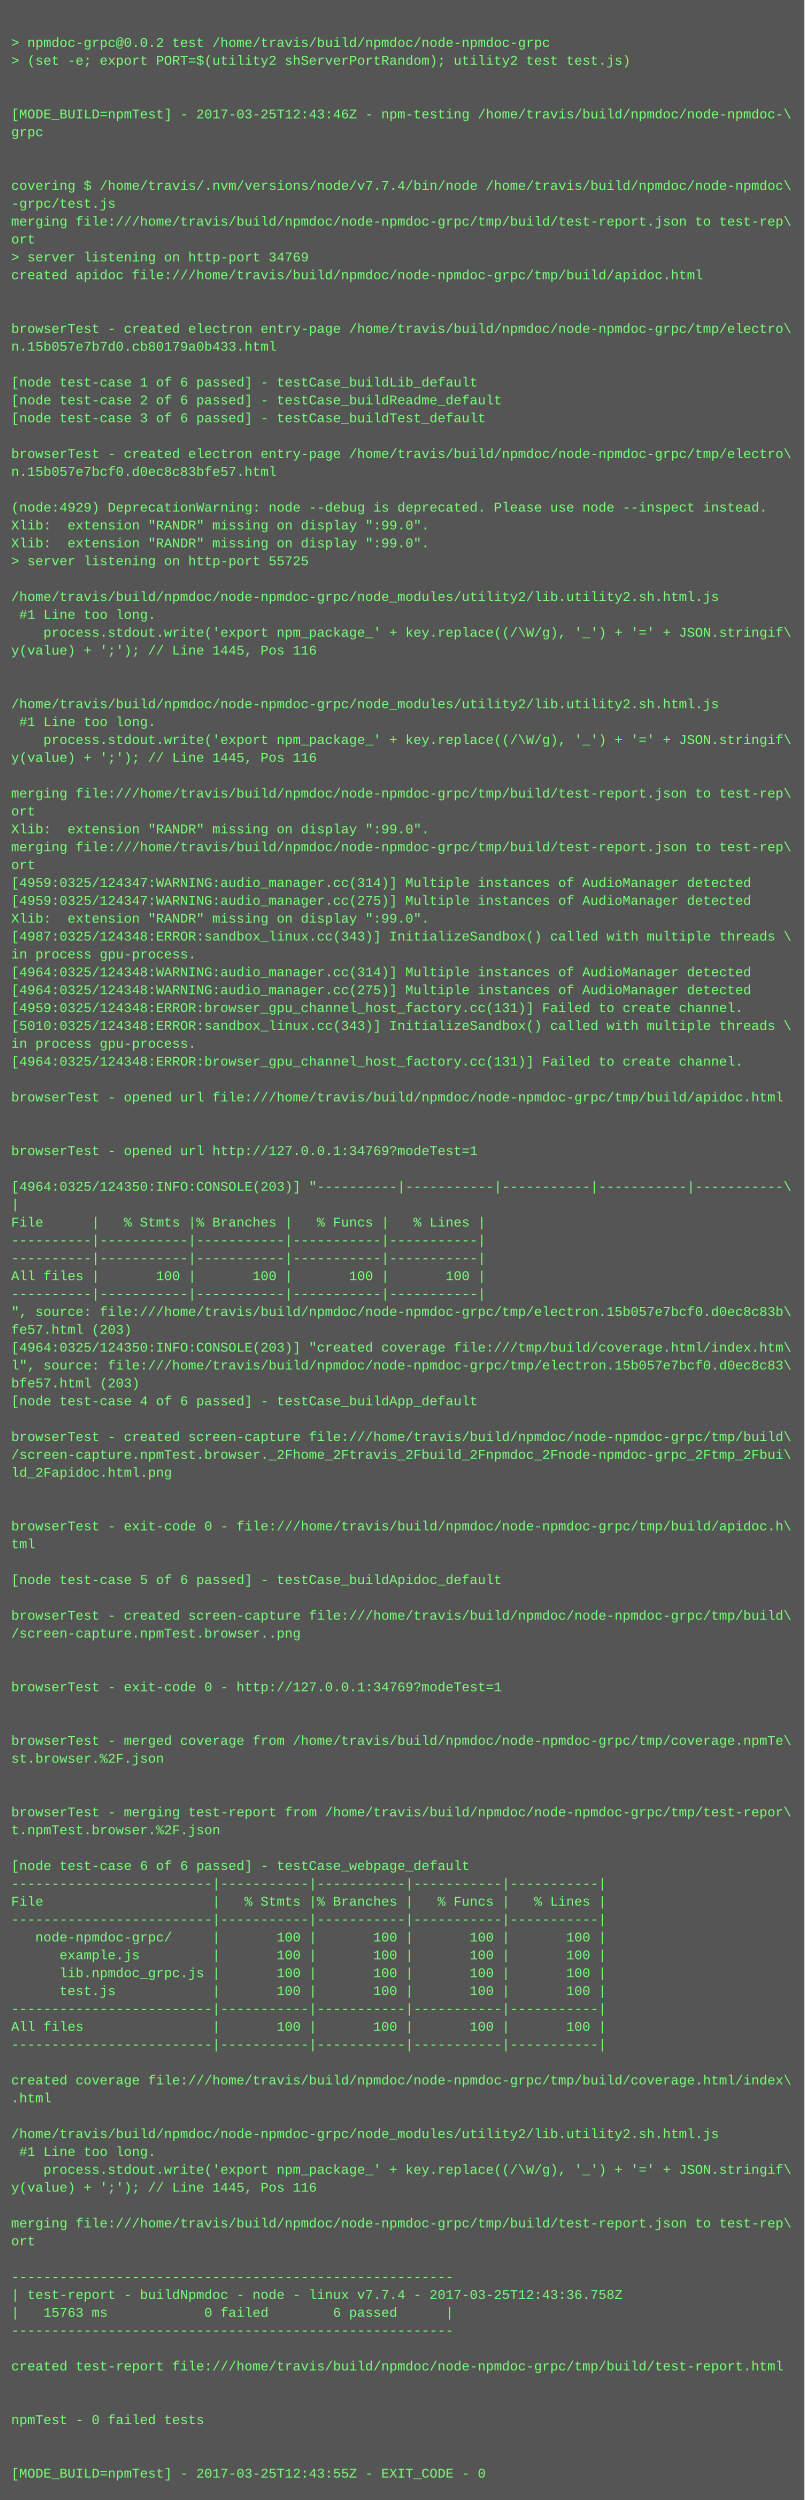
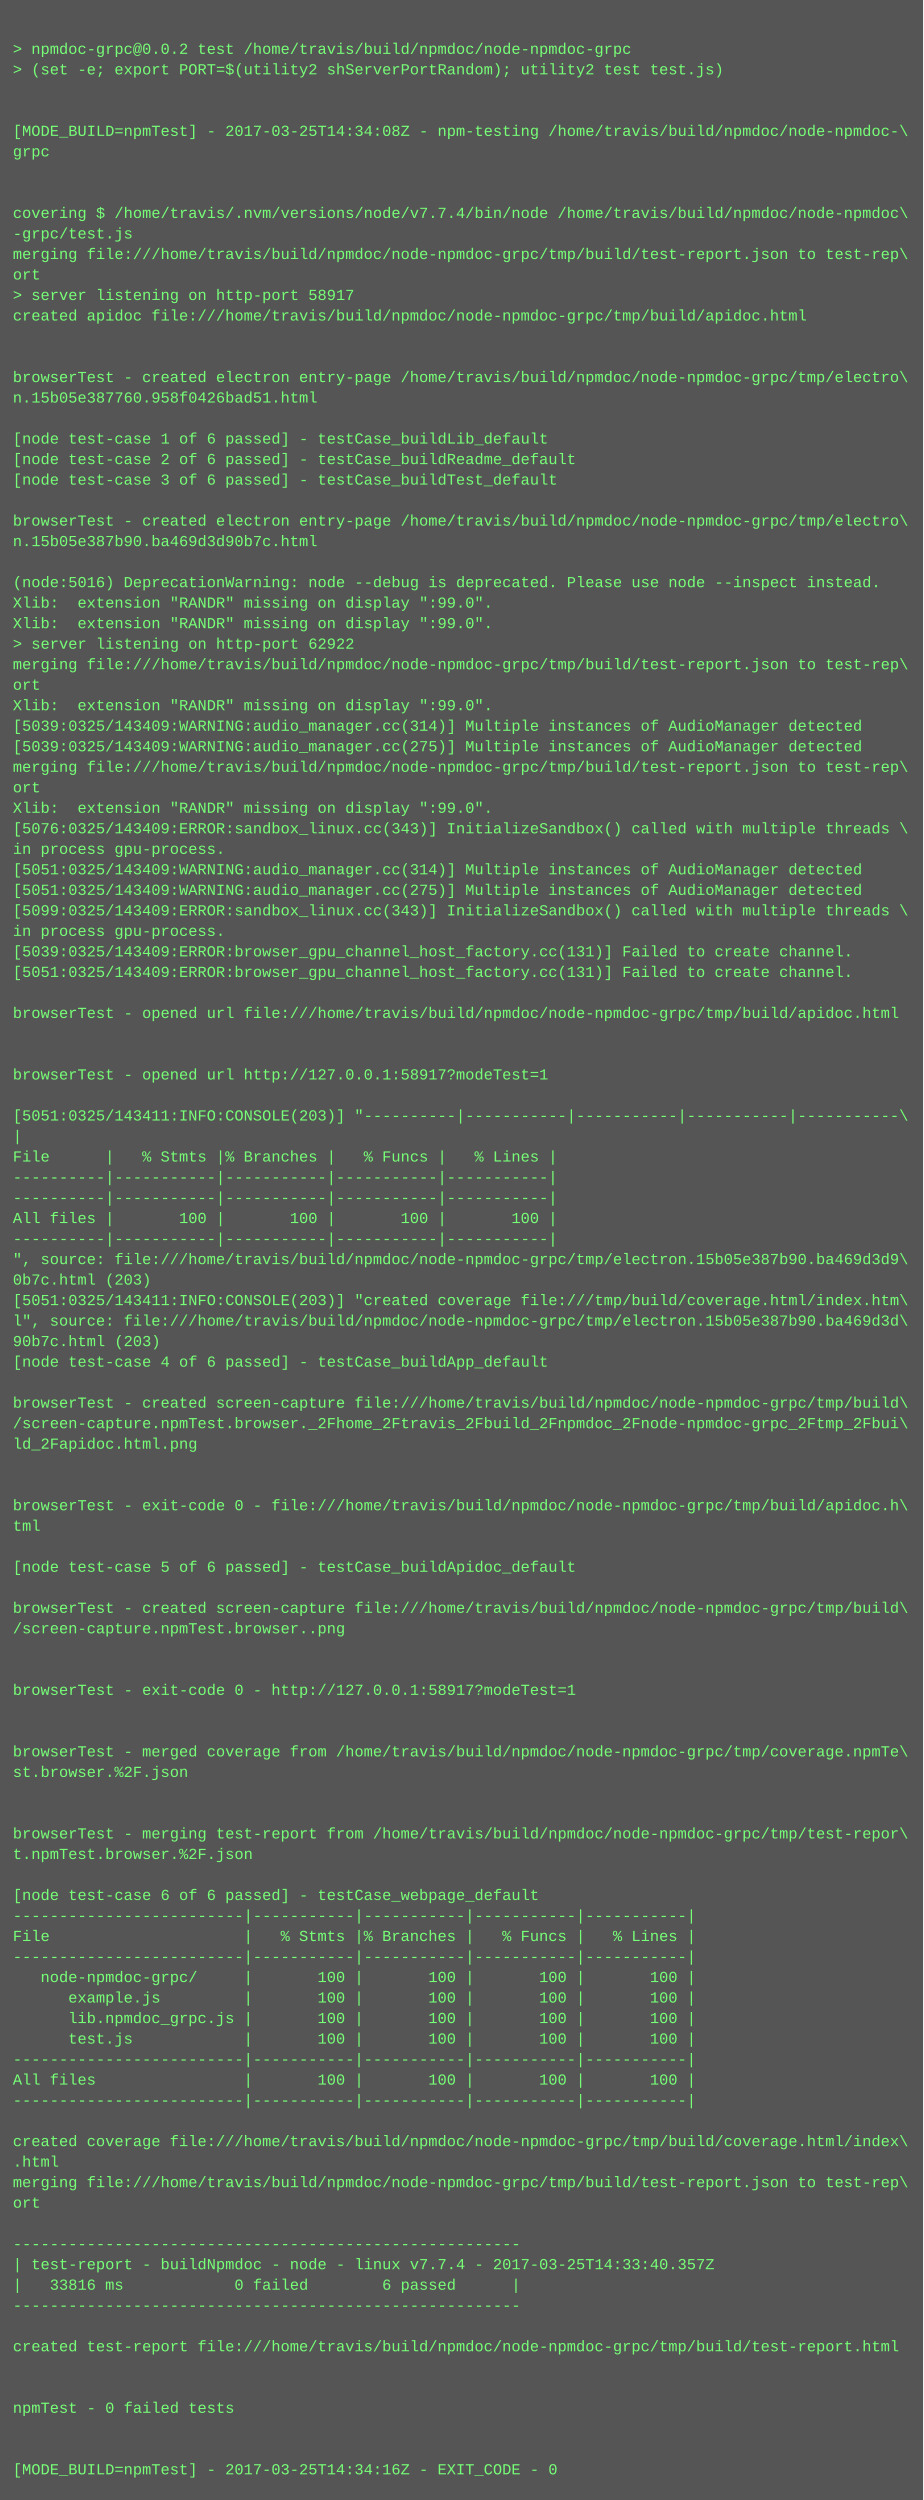
- <svg xmlns="http://www.w3.org/2000/svg" height="2238" width="720">
-   <rect height="2238" fill="#555" width="720" />
+ <svg xmlns="http://www.w3.org/2000/svg" height="1950" width="720">
+   <rect height="1950" fill="#555" width="720" />
  <text fill="#7f7" font-family="Courier New" font-size="12" xml:space="preserve">
    <tspan x="10" y="26" />
    <tspan x="10" y="42">&gt; npmdoc-grpc@0.0.2 test /home/travis/build/npmdoc/node-npmdoc-grpc</tspan>
    <tspan x="10" y="58">&gt; (set -e; export PORT=$(utility2 shServerPortRandom); utility2 test test.js)</tspan>
    <tspan x="10" y="74" />
    <tspan x="10" y="90" />
-     <tspan x="10" y="106">[MODE_BUILD=npmTest] - 2017-03-25T12:43:46Z - npm-testing /home/travis/build/npmdoc/node-npmdoc-\</tspan>
+     <tspan x="10" y="106">[MODE_BUILD=npmTest] - 2017-03-25T14:34:08Z - npm-testing /home/travis/build/npmdoc/node-npmdoc-\</tspan>
    <tspan x="10" y="122">grpc</tspan>
    <tspan x="10" y="138" />
    <tspan x="10" y="154" />
    <tspan x="10" y="170">covering $ /home/travis/.nvm/versions/node/v7.7.4/bin/node /home/travis/build/npmdoc/node-npmdoc\</tspan>
    <tspan x="10" y="186">-grpc/test.js</tspan>
    <tspan x="10" y="202">merging file:///home/travis/build/npmdoc/node-npmdoc-grpc/tmp/build/test-report.json to test-rep\</tspan>
    <tspan x="10" y="218">ort</tspan>
-     <tspan x="10" y="234">&gt; server listening on http-port 34769</tspan>
+     <tspan x="10" y="234">&gt; server listening on http-port 58917</tspan>
    <tspan x="10" y="250">created apidoc file:///home/travis/build/npmdoc/node-npmdoc-grpc/tmp/build/apidoc.html</tspan>
    <tspan x="10" y="266" />
    <tspan x="10" y="282" />
    <tspan x="10" y="298">browserTest - created electron entry-page /home/travis/build/npmdoc/node-npmdoc-grpc/tmp/electro\</tspan>
-     <tspan x="10" y="314">n.15b057e7b7d0.cb80179a0b433.html</tspan>
+     <tspan x="10" y="314">n.15b05e387760.958f0426bad51.html</tspan>
    <tspan x="10" y="330" />
    <tspan x="10" y="346">[node test-case 1 of 6 passed] - testCase_buildLib_default</tspan>
    <tspan x="10" y="362">[node test-case 2 of 6 passed] - testCase_buildReadme_default</tspan>
    <tspan x="10" y="378">[node test-case 3 of 6 passed] - testCase_buildTest_default</tspan>
    <tspan x="10" y="394" />
    <tspan x="10" y="410">browserTest - created electron entry-page /home/travis/build/npmdoc/node-npmdoc-grpc/tmp/electro\</tspan>
-     <tspan x="10" y="426">n.15b057e7bcf0.d0ec8c83bfe57.html</tspan>
+     <tspan x="10" y="426">n.15b05e387b90.ba469d3d90b7c.html</tspan>
    <tspan x="10" y="442" />
-     <tspan x="10" y="458">(node:4929) DeprecationWarning: node --debug is deprecated. Please use node --inspect instead.</tspan>
+     <tspan x="10" y="458">(node:5016) DeprecationWarning: node --debug is deprecated. Please use node --inspect instead.</tspan>
    <tspan x="10" y="474">Xlib:  extension "RANDR" missing on display ":99.0".</tspan>
    <tspan x="10" y="490">Xlib:  extension "RANDR" missing on display ":99.0".</tspan>
-     <tspan x="10" y="506">&gt; server listening on http-port 55725</tspan>
-     <tspan x="10" y="522" />
-     <tspan x="10" y="538">/home/travis/build/npmdoc/node-npmdoc-grpc/node_modules/utility2/lib.utility2.sh.html.js</tspan>
-     <tspan x="10" y="554"> #1 Line too long.</tspan>
-     <tspan x="10" y="570">    process.stdout.write('export npm_package_' + key.replace((/\W/g), '_') + '=' + JSON.stringif\</tspan>
-     <tspan x="10" y="586">y(value) + ';'); // Line 1445, Pos 116</tspan>
-     <tspan x="10" y="602" />
-     <tspan x="10" y="618" />
-     <tspan x="10" y="634">/home/travis/build/npmdoc/node-npmdoc-grpc/node_modules/utility2/lib.utility2.sh.html.js</tspan>
-     <tspan x="10" y="650"> #1 Line too long.</tspan>
-     <tspan x="10" y="666">    process.stdout.write('export npm_package_' + key.replace((/\W/g), '_') + '=' + JSON.stringif\</tspan>
-     <tspan x="10" y="682">y(value) + ';'); // Line 1445, Pos 116</tspan>
-     <tspan x="10" y="698" />
-     <tspan x="10" y="714">merging file:///home/travis/build/npmdoc/node-npmdoc-grpc/tmp/build/test-report.json to test-rep\</tspan>
-     <tspan x="10" y="730">ort</tspan>
-     <tspan x="10" y="746">Xlib:  extension "RANDR" missing on display ":99.0".</tspan>
-     <tspan x="10" y="762">merging file:///home/travis/build/npmdoc/node-npmdoc-grpc/tmp/build/test-report.json to test-rep\</tspan>
-     <tspan x="10" y="778">ort</tspan>
-     <tspan x="10" y="794">[4959:0325/124347:WARNING:audio_manager.cc(314)] Multiple instances of AudioManager detected</tspan>
-     <tspan x="10" y="810">[4959:0325/124347:WARNING:audio_manager.cc(275)] Multiple instances of AudioManager detected</tspan>
-     <tspan x="10" y="826">Xlib:  extension "RANDR" missing on display ":99.0".</tspan>
-     <tspan x="10" y="842">[4987:0325/124348:ERROR:sandbox_linux.cc(343)] InitializeSandbox() called with multiple threads \</tspan>
-     <tspan x="10" y="858">in process gpu-process. </tspan>
-     <tspan x="10" y="874">[4964:0325/124348:WARNING:audio_manager.cc(314)] Multiple instances of AudioManager detected</tspan>
-     <tspan x="10" y="890">[4964:0325/124348:WARNING:audio_manager.cc(275)] Multiple instances of AudioManager detected</tspan>
-     <tspan x="10" y="906">[4959:0325/124348:ERROR:browser_gpu_channel_host_factory.cc(131)] Failed to create channel.</tspan>
-     <tspan x="10" y="922">[5010:0325/124348:ERROR:sandbox_linux.cc(343)] InitializeSandbox() called with multiple threads \</tspan>
-     <tspan x="10" y="938">in process gpu-process. </tspan>
-     <tspan x="10" y="954">[4964:0325/124348:ERROR:browser_gpu_channel_host_factory.cc(131)] Failed to create channel.</tspan>
-     <tspan x="10" y="970" />
-     <tspan x="10" y="986">browserTest - opened url file:///home/travis/build/npmdoc/node-npmdoc-grpc/tmp/build/apidoc.html</tspan>
-     <tspan x="10" y="1002" />
-     <tspan x="10" y="1018" />
-     <tspan x="10" y="1034">browserTest - opened url http://127.0.0.1:34769?modeTest=1</tspan>
-     <tspan x="10" y="1050" />
-     <tspan x="10" y="1066">[4964:0325/124350:INFO:CONSOLE(203)] "----------|-----------|-----------|-----------|-----------\</tspan>
-     <tspan x="10" y="1082">|</tspan>
-     <tspan x="10" y="1098">File      |   % Stmts |% Branches |   % Funcs |   % Lines |</tspan>
-     <tspan x="10" y="1114">----------|-----------|-----------|-----------|-----------|</tspan>
-     <tspan x="10" y="1130">----------|-----------|-----------|-----------|-----------|</tspan>
-     <tspan x="10" y="1146">All files |       100 |       100 |       100 |       100 |</tspan>
-     <tspan x="10" y="1162">----------|-----------|-----------|-----------|-----------|</tspan>
-     <tspan x="10" y="1178">", source: file:///home/travis/build/npmdoc/node-npmdoc-grpc/tmp/electron.15b057e7bcf0.d0ec8c83b\</tspan>
-     <tspan x="10" y="1194">fe57.html (203)</tspan>
-     <tspan x="10" y="1210">[4964:0325/124350:INFO:CONSOLE(203)] "created coverage file:///tmp/build/coverage.html/index.htm\</tspan>
-     <tspan x="10" y="1226">l", source: file:///home/travis/build/npmdoc/node-npmdoc-grpc/tmp/electron.15b057e7bcf0.d0ec8c83\</tspan>
-     <tspan x="10" y="1242">bfe57.html (203)</tspan>
-     <tspan x="10" y="1258">[node test-case 4 of 6 passed] - testCase_buildApp_default</tspan>
-     <tspan x="10" y="1274" />
-     <tspan x="10" y="1290">browserTest - created screen-capture file:///home/travis/build/npmdoc/node-npmdoc-grpc/tmp/build\</tspan>
-     <tspan x="10" y="1306">/screen-capture.npmTest.browser._2Fhome_2Ftravis_2Fbuild_2Fnpmdoc_2Fnode-npmdoc-grpc_2Ftmp_2Fbui\</tspan>
-     <tspan x="10" y="1322">ld_2Fapidoc.html.png</tspan>
+     <tspan x="10" y="506">&gt; server listening on http-port 62922</tspan>
+     <tspan x="10" y="522">merging file:///home/travis/build/npmdoc/node-npmdoc-grpc/tmp/build/test-report.json to test-rep\</tspan>
+     <tspan x="10" y="538">ort</tspan>
+     <tspan x="10" y="554">Xlib:  extension "RANDR" missing on display ":99.0".</tspan>
+     <tspan x="10" y="570">[5039:0325/143409:WARNING:audio_manager.cc(314)] Multiple instances of AudioManager detected</tspan>
+     <tspan x="10" y="586">[5039:0325/143409:WARNING:audio_manager.cc(275)] Multiple instances of AudioManager detected</tspan>
+     <tspan x="10" y="602">merging file:///home/travis/build/npmdoc/node-npmdoc-grpc/tmp/build/test-report.json to test-rep\</tspan>
+     <tspan x="10" y="618">ort</tspan>
+     <tspan x="10" y="634">Xlib:  extension "RANDR" missing on display ":99.0".</tspan>
+     <tspan x="10" y="650">[5076:0325/143409:ERROR:sandbox_linux.cc(343)] InitializeSandbox() called with multiple threads \</tspan>
+     <tspan x="10" y="666">in process gpu-process. </tspan>
+     <tspan x="10" y="682">[5051:0325/143409:WARNING:audio_manager.cc(314)] Multiple instances of AudioManager detected</tspan>
+     <tspan x="10" y="698">[5051:0325/143409:WARNING:audio_manager.cc(275)] Multiple instances of AudioManager detected</tspan>
+     <tspan x="10" y="714">[5099:0325/143409:ERROR:sandbox_linux.cc(343)] InitializeSandbox() called with multiple threads \</tspan>
+     <tspan x="10" y="730">in process gpu-process. </tspan>
+     <tspan x="10" y="746">[5039:0325/143409:ERROR:browser_gpu_channel_host_factory.cc(131)] Failed to create channel.</tspan>
+     <tspan x="10" y="762">[5051:0325/143409:ERROR:browser_gpu_channel_host_factory.cc(131)] Failed to create channel.</tspan>
+     <tspan x="10" y="778" />
+     <tspan x="10" y="794">browserTest - opened url file:///home/travis/build/npmdoc/node-npmdoc-grpc/tmp/build/apidoc.html</tspan>
+     <tspan x="10" y="810" />
+     <tspan x="10" y="826" />
+     <tspan x="10" y="842">browserTest - opened url http://127.0.0.1:58917?modeTest=1</tspan>
+     <tspan x="10" y="858" />
+     <tspan x="10" y="874">[5051:0325/143411:INFO:CONSOLE(203)] "----------|-----------|-----------|-----------|-----------\</tspan>
+     <tspan x="10" y="890">|</tspan>
+     <tspan x="10" y="906">File      |   % Stmts |% Branches |   % Funcs |   % Lines |</tspan>
+     <tspan x="10" y="922">----------|-----------|-----------|-----------|-----------|</tspan>
+     <tspan x="10" y="938">----------|-----------|-----------|-----------|-----------|</tspan>
+     <tspan x="10" y="954">All files |       100 |       100 |       100 |       100 |</tspan>
+     <tspan x="10" y="970">----------|-----------|-----------|-----------|-----------|</tspan>
+     <tspan x="10" y="986">", source: file:///home/travis/build/npmdoc/node-npmdoc-grpc/tmp/electron.15b05e387b90.ba469d3d9\</tspan>
+     <tspan x="10" y="1002">0b7c.html (203)</tspan>
+     <tspan x="10" y="1018">[5051:0325/143411:INFO:CONSOLE(203)] "created coverage file:///tmp/build/coverage.html/index.htm\</tspan>
+     <tspan x="10" y="1034">l", source: file:///home/travis/build/npmdoc/node-npmdoc-grpc/tmp/electron.15b05e387b90.ba469d3d\</tspan>
+     <tspan x="10" y="1050">90b7c.html (203)</tspan>
+     <tspan x="10" y="1066">[node test-case 4 of 6 passed] - testCase_buildApp_default</tspan>
+     <tspan x="10" y="1082" />
+     <tspan x="10" y="1098">browserTest - created screen-capture file:///home/travis/build/npmdoc/node-npmdoc-grpc/tmp/build\</tspan>
+     <tspan x="10" y="1114">/screen-capture.npmTest.browser._2Fhome_2Ftravis_2Fbuild_2Fnpmdoc_2Fnode-npmdoc-grpc_2Ftmp_2Fbui\</tspan>
+     <tspan x="10" y="1130">ld_2Fapidoc.html.png</tspan>
+     <tspan x="10" y="1146" />
+     <tspan x="10" y="1162" />
+     <tspan x="10" y="1178">browserTest - exit-code 0 - file:///home/travis/build/npmdoc/node-npmdoc-grpc/tmp/build/apidoc.h\</tspan>
+     <tspan x="10" y="1194">tml</tspan>
+     <tspan x="10" y="1210" />
+     <tspan x="10" y="1226">[node test-case 5 of 6 passed] - testCase_buildApidoc_default</tspan>
+     <tspan x="10" y="1242" />
+     <tspan x="10" y="1258">browserTest - created screen-capture file:///home/travis/build/npmdoc/node-npmdoc-grpc/tmp/build\</tspan>
+     <tspan x="10" y="1274">/screen-capture.npmTest.browser..png</tspan>
+     <tspan x="10" y="1290" />
+     <tspan x="10" y="1306" />
+     <tspan x="10" y="1322">browserTest - exit-code 0 - http://127.0.0.1:58917?modeTest=1</tspan>
    <tspan x="10" y="1338" />
    <tspan x="10" y="1354" />
-     <tspan x="10" y="1370">browserTest - exit-code 0 - file:///home/travis/build/npmdoc/node-npmdoc-grpc/tmp/build/apidoc.h\</tspan>
-     <tspan x="10" y="1386">tml</tspan>
+     <tspan x="10" y="1370">browserTest - merged coverage from /home/travis/build/npmdoc/node-npmdoc-grpc/tmp/coverage.npmTe\</tspan>
+     <tspan x="10" y="1386">st.browser.%2F.json</tspan>
    <tspan x="10" y="1402" />
-     <tspan x="10" y="1418">[node test-case 5 of 6 passed] - testCase_buildApidoc_default</tspan>
-     <tspan x="10" y="1434" />
-     <tspan x="10" y="1450">browserTest - created screen-capture file:///home/travis/build/npmdoc/node-npmdoc-grpc/tmp/build\</tspan>
-     <tspan x="10" y="1466">/screen-capture.npmTest.browser..png</tspan>
-     <tspan x="10" y="1482" />
-     <tspan x="10" y="1498" />
-     <tspan x="10" y="1514">browserTest - exit-code 0 - http://127.0.0.1:34769?modeTest=1</tspan>
-     <tspan x="10" y="1530" />
-     <tspan x="10" y="1546" />
-     <tspan x="10" y="1562">browserTest - merged coverage from /home/travis/build/npmdoc/node-npmdoc-grpc/tmp/coverage.npmTe\</tspan>
-     <tspan x="10" y="1578">st.browser.%2F.json</tspan>
-     <tspan x="10" y="1594" />
-     <tspan x="10" y="1610" />
-     <tspan x="10" y="1626">browserTest - merging test-report from /home/travis/build/npmdoc/node-npmdoc-grpc/tmp/test-repor\</tspan>
-     <tspan x="10" y="1642">t.npmTest.browser.%2F.json</tspan>
+     <tspan x="10" y="1418" />
+     <tspan x="10" y="1434">browserTest - merging test-report from /home/travis/build/npmdoc/node-npmdoc-grpc/tmp/test-repor\</tspan>
+     <tspan x="10" y="1450">t.npmTest.browser.%2F.json</tspan>
+     <tspan x="10" y="1466" />
+     <tspan x="10" y="1482">[node test-case 6 of 6 passed] - testCase_webpage_default</tspan>
+     <tspan x="10" y="1498">-------------------------|-----------|-----------|-----------|-----------|</tspan>
+     <tspan x="10" y="1514">File                     |   % Stmts |% Branches |   % Funcs |   % Lines |</tspan>
+     <tspan x="10" y="1530">-------------------------|-----------|-----------|-----------|-----------|</tspan>
+     <tspan x="10" y="1546">   node-npmdoc-grpc/     |       100 |       100 |       100 |       100 |</tspan>
+     <tspan x="10" y="1562">      example.js         |       100 |       100 |       100 |       100 |</tspan>
+     <tspan x="10" y="1578">      lib.npmdoc_grpc.js |       100 |       100 |       100 |       100 |</tspan>
+     <tspan x="10" y="1594">      test.js            |       100 |       100 |       100 |       100 |</tspan>
+     <tspan x="10" y="1610">-------------------------|-----------|-----------|-----------|-----------|</tspan>
+     <tspan x="10" y="1626">All files                |       100 |       100 |       100 |       100 |</tspan>
+     <tspan x="10" y="1642">-------------------------|-----------|-----------|-----------|-----------|</tspan>
    <tspan x="10" y="1658" />
-     <tspan x="10" y="1674">[node test-case 6 of 6 passed] - testCase_webpage_default</tspan>
-     <tspan x="10" y="1690">-------------------------|-----------|-----------|-----------|-----------|</tspan>
-     <tspan x="10" y="1706">File                     |   % Stmts |% Branches |   % Funcs |   % Lines |</tspan>
-     <tspan x="10" y="1722">-------------------------|-----------|-----------|-----------|-----------|</tspan>
-     <tspan x="10" y="1738">   node-npmdoc-grpc/     |       100 |       100 |       100 |       100 |</tspan>
-     <tspan x="10" y="1754">      example.js         |       100 |       100 |       100 |       100 |</tspan>
-     <tspan x="10" y="1770">      lib.npmdoc_grpc.js |       100 |       100 |       100 |       100 |</tspan>
-     <tspan x="10" y="1786">      test.js            |       100 |       100 |       100 |       100 |</tspan>
-     <tspan x="10" y="1802">-------------------------|-----------|-----------|-----------|-----------|</tspan>
-     <tspan x="10" y="1818">All files                |       100 |       100 |       100 |       100 |</tspan>
-     <tspan x="10" y="1834">-------------------------|-----------|-----------|-----------|-----------|</tspan>
+     <tspan x="10" y="1674">created coverage file:///home/travis/build/npmdoc/node-npmdoc-grpc/tmp/build/coverage.html/index\</tspan>
+     <tspan x="10" y="1690">.html</tspan>
+     <tspan x="10" y="1706">merging file:///home/travis/build/npmdoc/node-npmdoc-grpc/tmp/build/test-report.json to test-rep\</tspan>
+     <tspan x="10" y="1722">ort</tspan>
+     <tspan x="10" y="1738" />
+     <tspan x="10" y="1754">-------------------------------------------------------</tspan>
+     <tspan x="10" y="1770">| test-report - buildNpmdoc - node - linux v7.7.4 - 2017-03-25T14:33:40.357Z</tspan>
+     <tspan x="10" y="1786">|   33816 ms            0 failed        6 passed      |</tspan>
+     <tspan x="10" y="1802">-------------------------------------------------------</tspan>
+     <tspan x="10" y="1818" />
+     <tspan x="10" y="1834">created test-report file:///home/travis/build/npmdoc/node-npmdoc-grpc/tmp/build/test-report.html</tspan>
    <tspan x="10" y="1850" />
-     <tspan x="10" y="1866">created coverage file:///home/travis/build/npmdoc/node-npmdoc-grpc/tmp/build/coverage.html/index\</tspan>
-     <tspan x="10" y="1882">.html</tspan>
+     <tspan x="10" y="1866" />
+     <tspan x="10" y="1882">npmTest - 0 failed tests</tspan>
    <tspan x="10" y="1898" />
-     <tspan x="10" y="1914">/home/travis/build/npmdoc/node-npmdoc-grpc/node_modules/utility2/lib.utility2.sh.html.js</tspan>
-     <tspan x="10" y="1930"> #1 Line too long.</tspan>
-     <tspan x="10" y="1946">    process.stdout.write('export npm_package_' + key.replace((/\W/g), '_') + '=' + JSON.stringif\</tspan>
-     <tspan x="10" y="1962">y(value) + ';'); // Line 1445, Pos 116</tspan>
-     <tspan x="10" y="1978" />
-     <tspan x="10" y="1994">merging file:///home/travis/build/npmdoc/node-npmdoc-grpc/tmp/build/test-report.json to test-rep\</tspan>
-     <tspan x="10" y="2010">ort</tspan>
-     <tspan x="10" y="2026" />
-     <tspan x="10" y="2042">-------------------------------------------------------</tspan>
-     <tspan x="10" y="2058">| test-report - buildNpmdoc - node - linux v7.7.4 - 2017-03-25T12:43:36.758Z</tspan>
-     <tspan x="10" y="2074">|   15763 ms            0 failed        6 passed      |</tspan>
-     <tspan x="10" y="2090">-------------------------------------------------------</tspan>
-     <tspan x="10" y="2106" />
-     <tspan x="10" y="2122">created test-report file:///home/travis/build/npmdoc/node-npmdoc-grpc/tmp/build/test-report.html</tspan>
-     <tspan x="10" y="2138" />
-     <tspan x="10" y="2154" />
-     <tspan x="10" y="2170">npmTest - 0 failed tests</tspan>
-     <tspan x="10" y="2186" />
-     <tspan x="10" y="2202" />
-     <tspan x="10" y="2218">[MODE_BUILD=npmTest] - 2017-03-25T12:43:55Z - EXIT_CODE - 0</tspan>
+     <tspan x="10" y="1914" />
+     <tspan x="10" y="1930">[MODE_BUILD=npmTest] - 2017-03-25T14:34:16Z - EXIT_CODE - 0</tspan>
  </text>
</svg>
